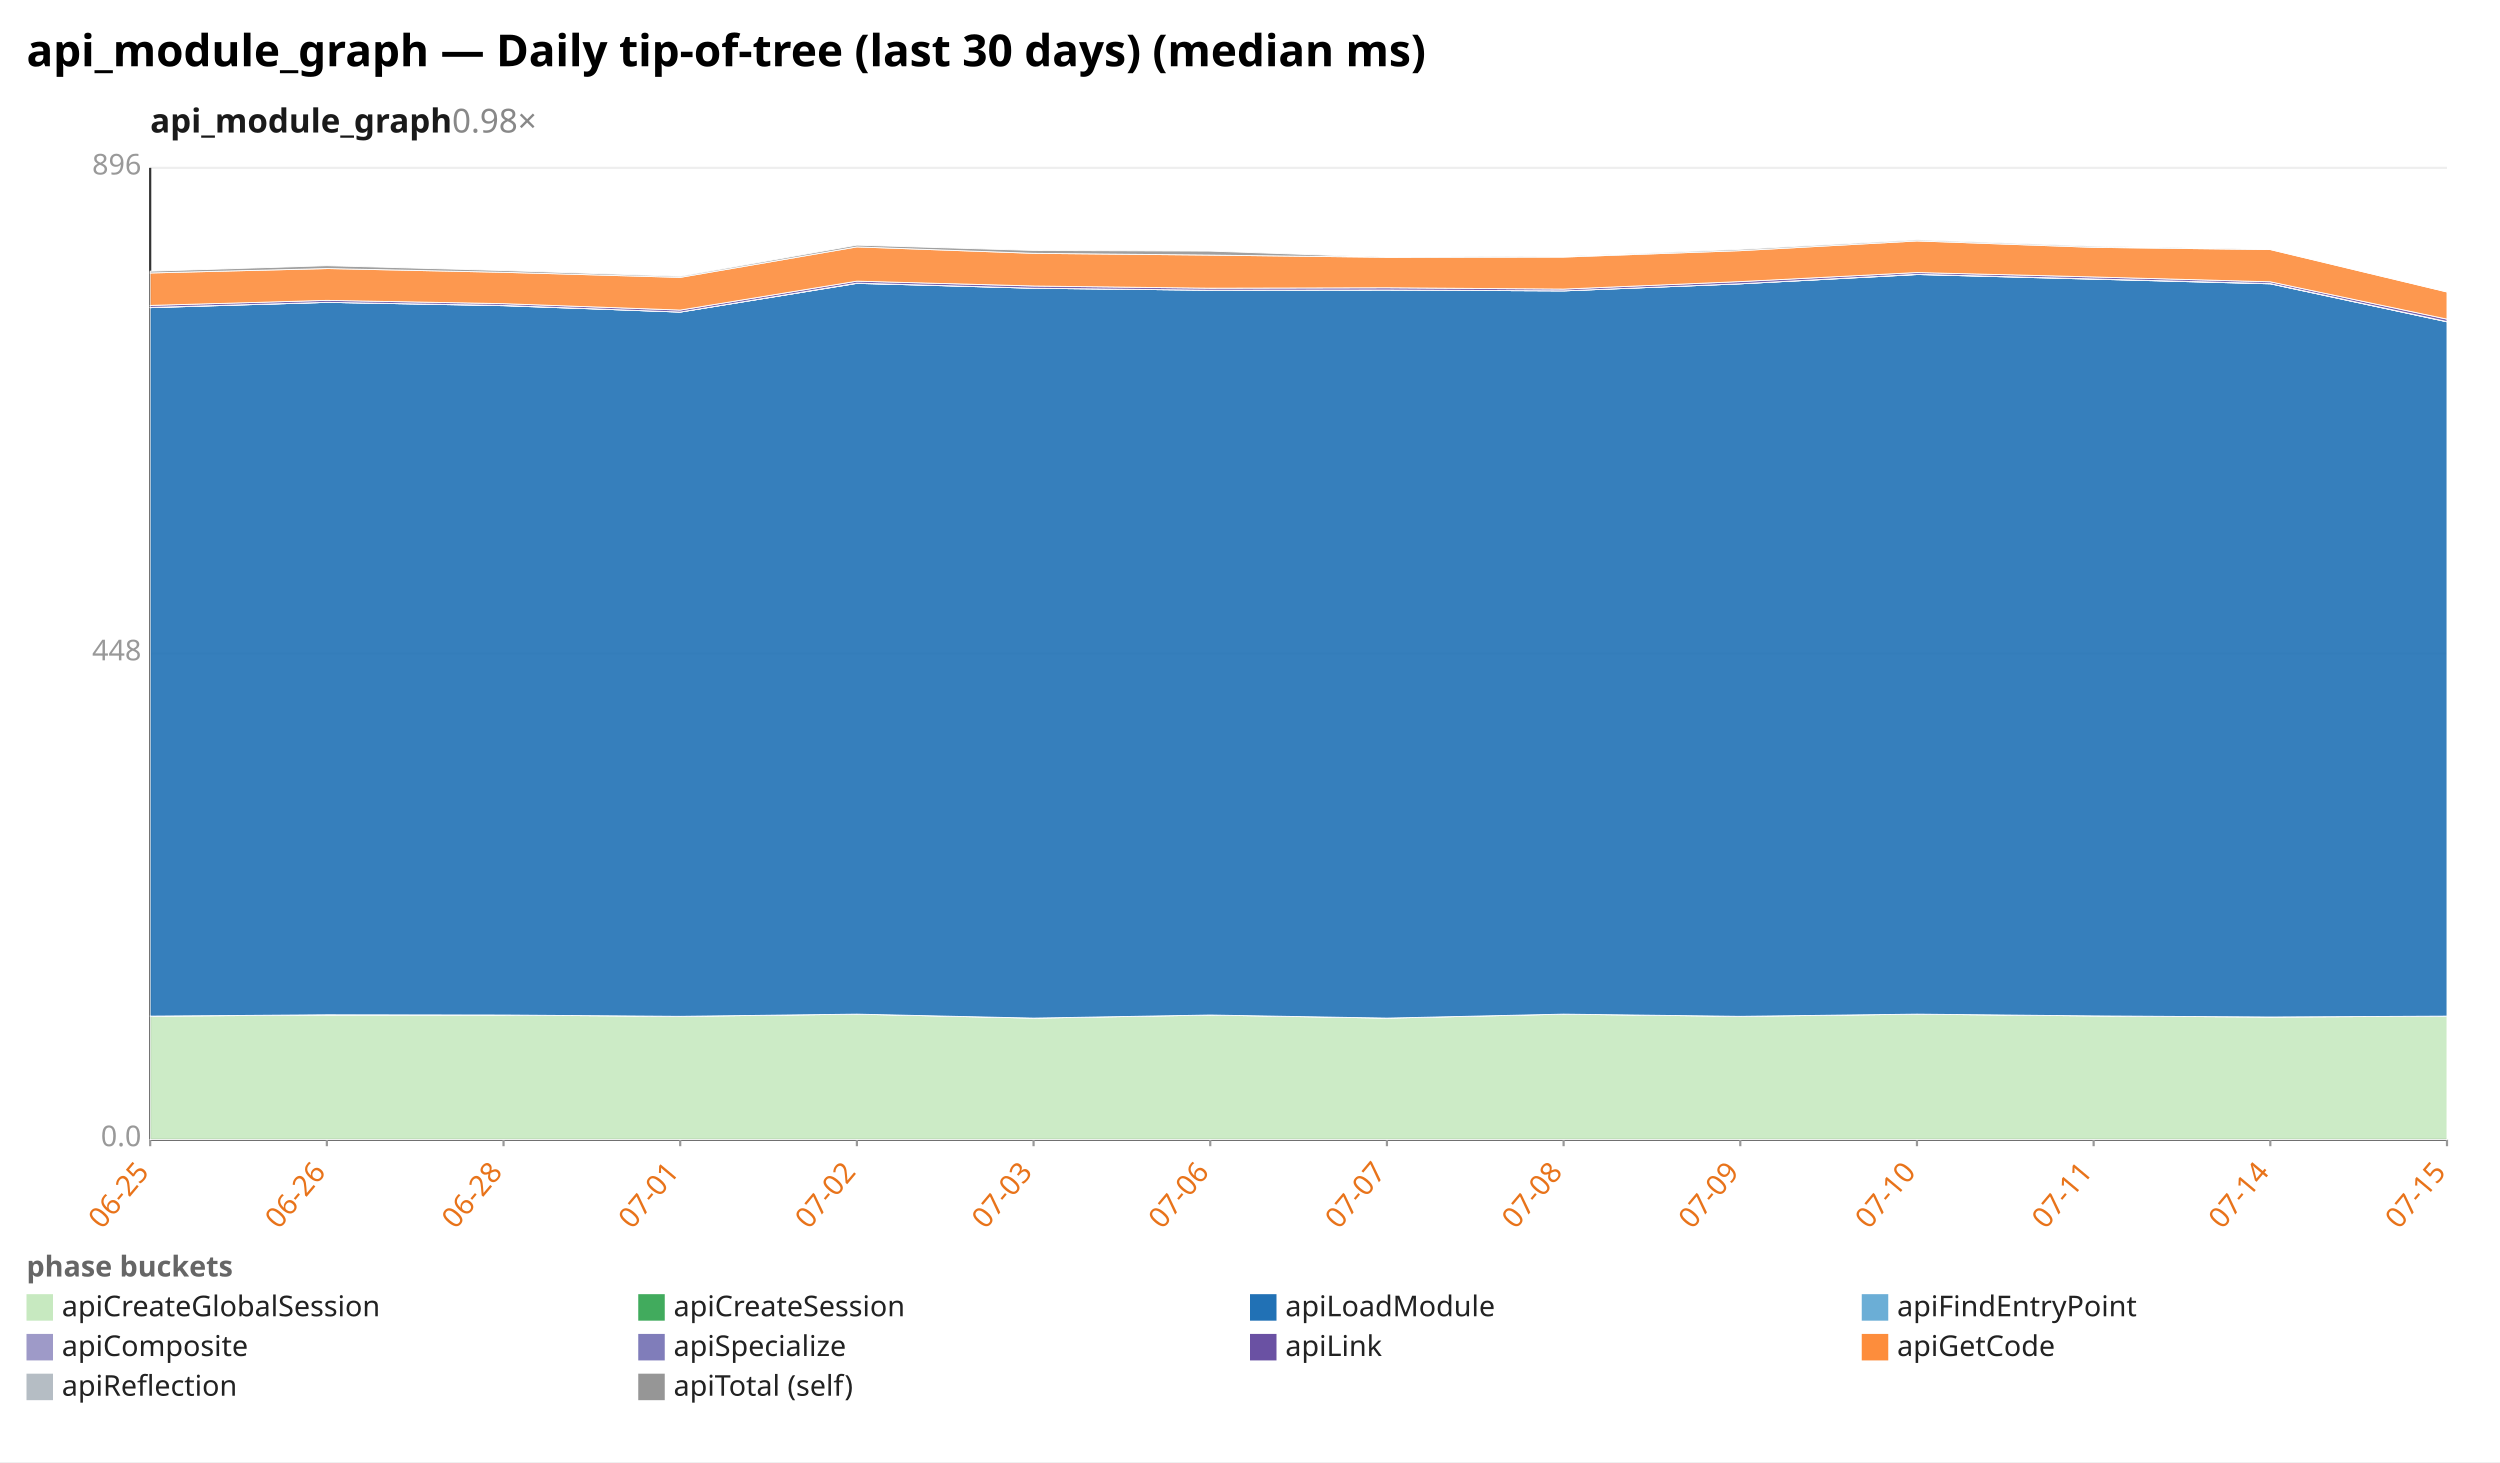
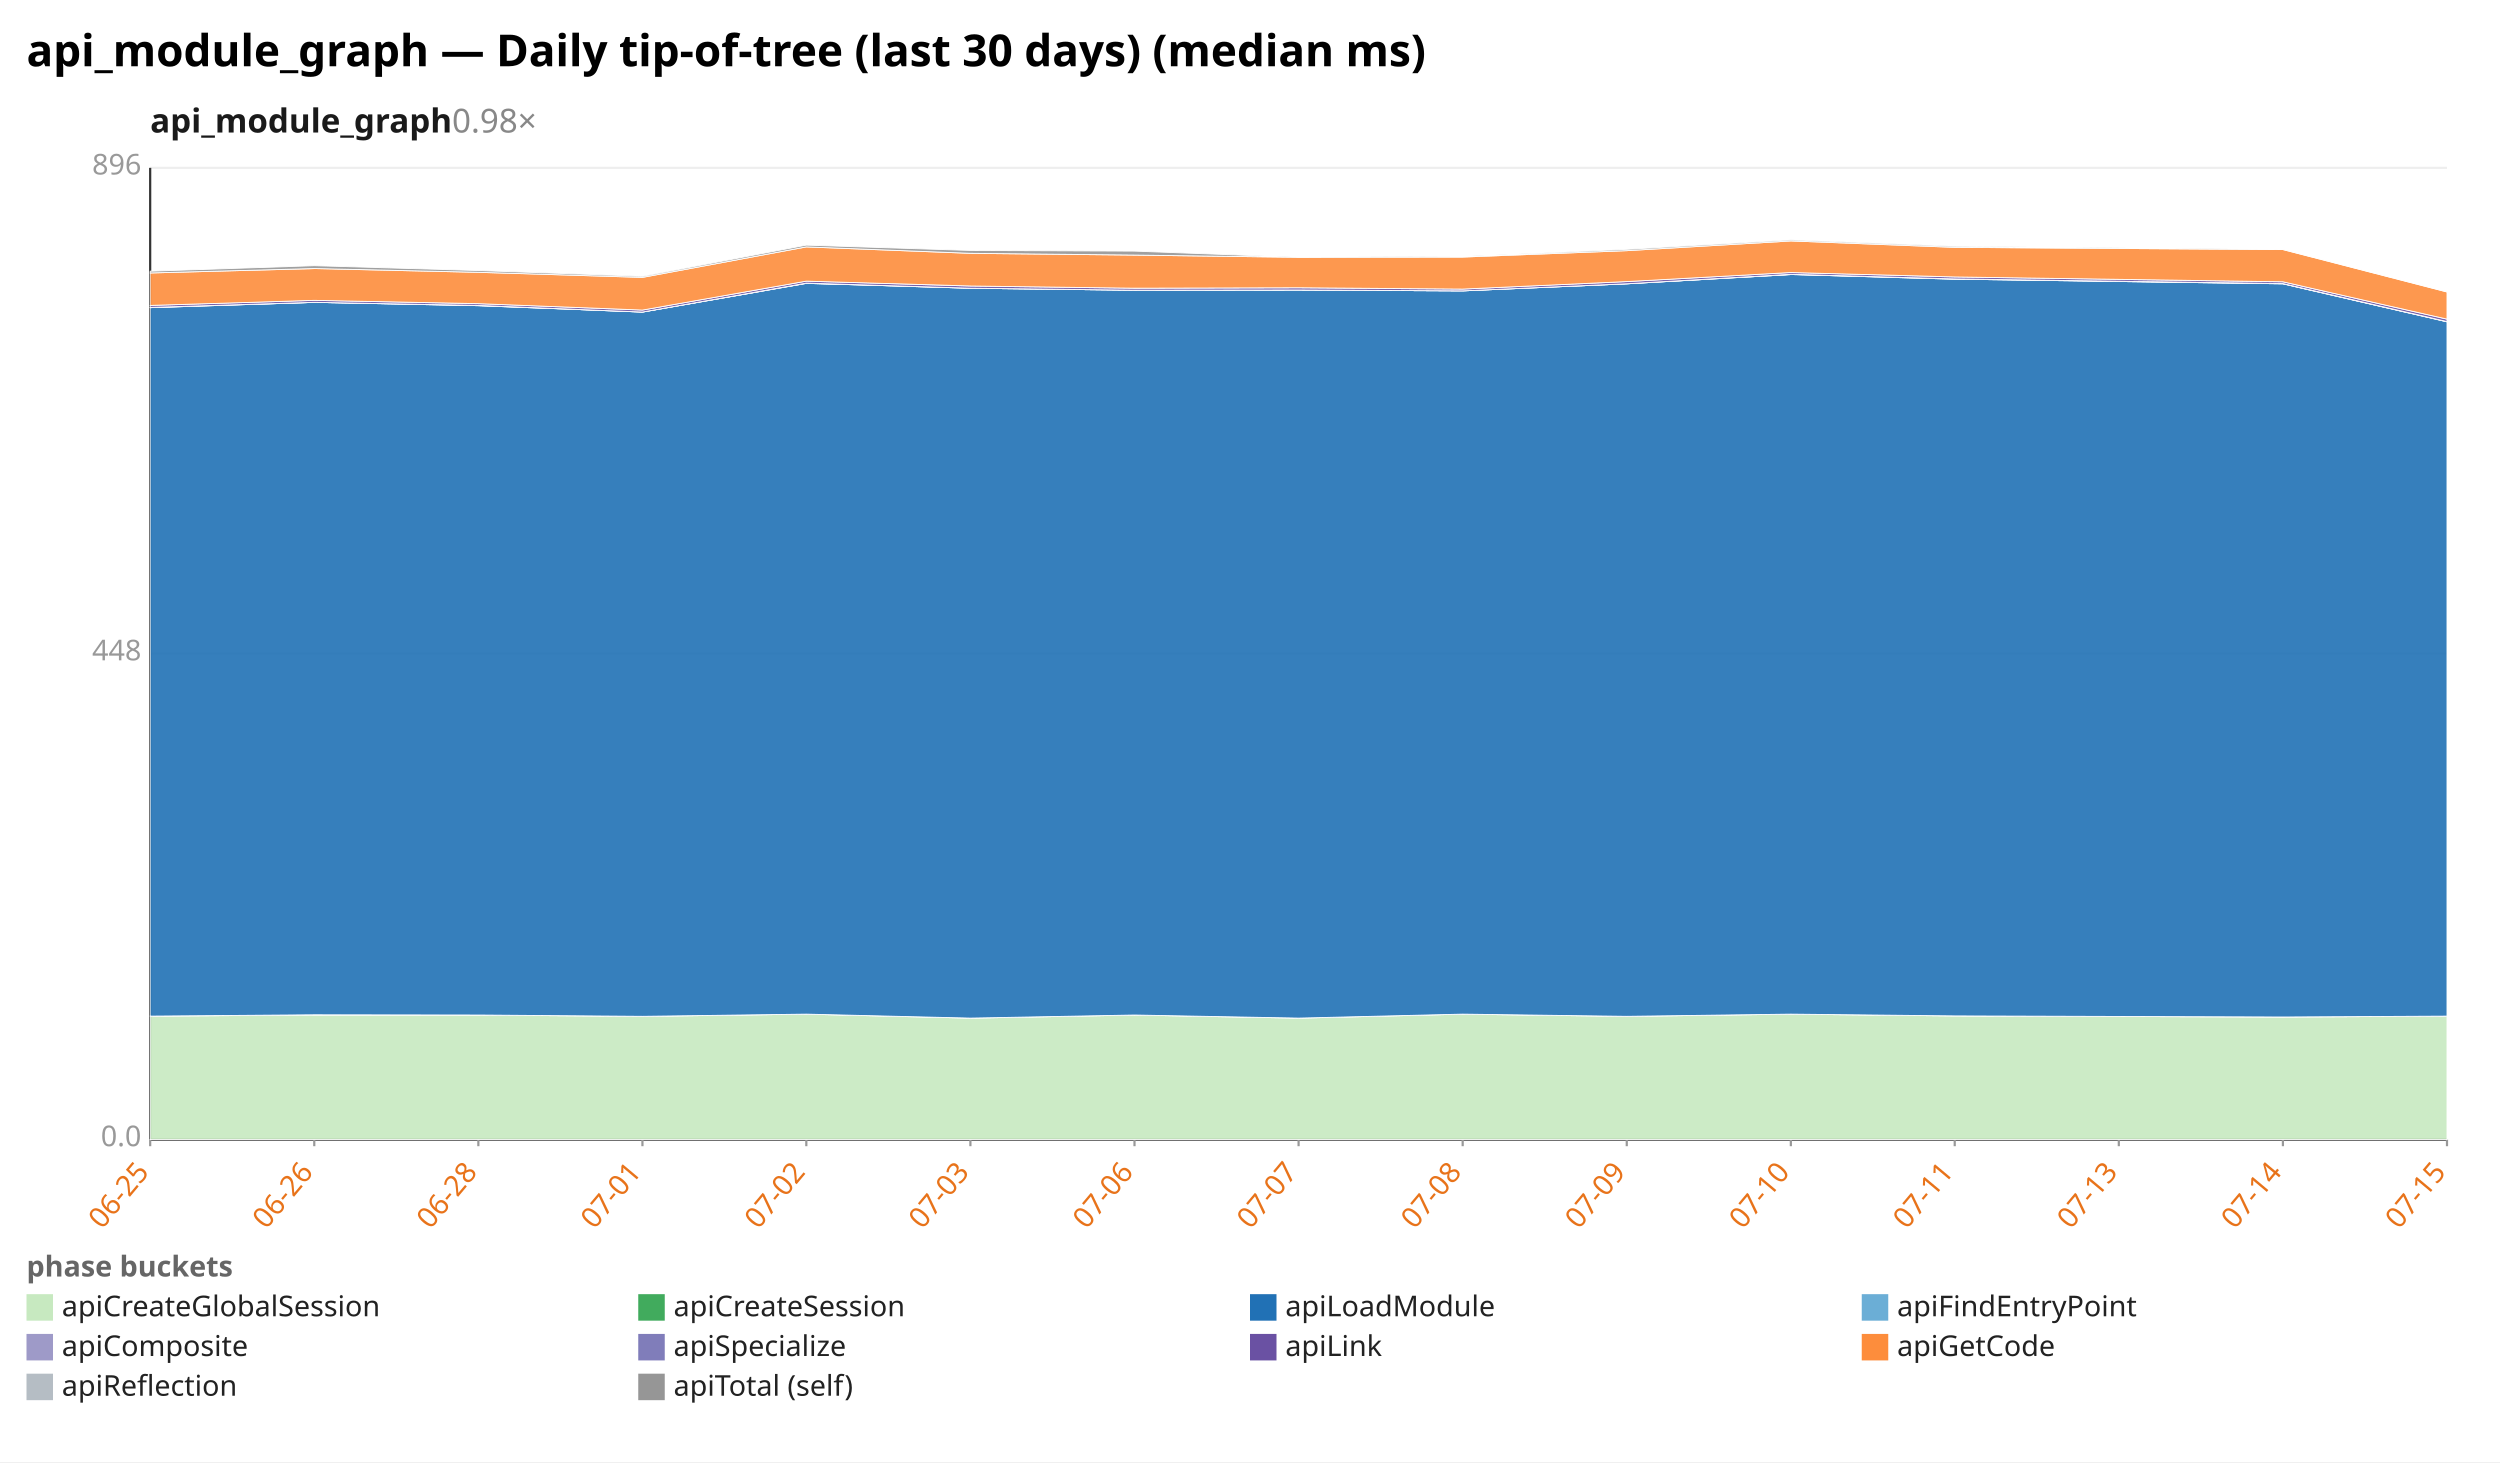
<svg xmlns="http://www.w3.org/2000/svg" width="1132" height="662" viewBox="0 0 1132 662" preserveAspectRatio="xMidYMid meet" font-family="sans-serif" font-size="13">
  <rect width="1132" height="662" fill="white" />
  <text x="12" y="30" font-size="20" font-weight="bold">api_module_graph — Daily tip-of-tree (last 30 days) (median ms)</text>
  <text x="68" y="60" font-size="15" font-weight="600" fill="#1a1a1a">api_module_graph<tspan fill="#888" font-weight="400" text-decoration="none">  0.98×</tspan>
  </text>
  <line x1="68.0" y1="516.0" x2="1108.0" y2="516.0" stroke="#eee" />
  <text x="64.0" y="519.0" text-anchor="end" fill="#999">0.0</text>
  <line x1="68.0" y1="296.0" x2="1108.0" y2="296.0" stroke="#eee" />
  <text x="64.0" y="299.0" text-anchor="end" fill="#999">448</text>
  <line x1="68.0" y1="76.0" x2="1108.0" y2="76.0" stroke="#eee" />
  <text x="64.0" y="79.0" text-anchor="end" fill="#999">896</text>
  <line x1="68.0" y1="76.0" x2="68.0" y2="516.0" stroke="#333" />
  <line x1="68.0" y1="516.0" x2="1108.0" y2="516.0" stroke="#333" />
  <line x1="68.0" y1="516.0" x2="68.0" y2="519.0" stroke="#999" />
  <text x="68.0" y="531.0" text-anchor="end" fill="#e8731a" transform="rotate(-50 68.0 531.0)">06-25</text>
-   <line x1="148.0" y1="516.0" x2="148.0" y2="519.0" stroke="#999" />
-   <text x="148.0" y="531.0" text-anchor="end" fill="#e8731a" transform="rotate(-50 148.0 531.0)">06-26</text>
-   <line x1="228.0" y1="516.0" x2="228.0" y2="519.0" stroke="#999" />
-   <text x="228.0" y="531.0" text-anchor="end" fill="#e8731a" transform="rotate(-50 228.0 531.0)">06-28</text>
-   <line x1="308.0" y1="516.0" x2="308.0" y2="519.0" stroke="#999" />
-   <text x="308.0" y="531.0" text-anchor="end" fill="#e8731a" transform="rotate(-50 308.0 531.0)">07-01</text>
-   <line x1="388.0" y1="516.0" x2="388.0" y2="519.0" stroke="#999" />
-   <text x="388.0" y="531.0" text-anchor="end" fill="#e8731a" transform="rotate(-50 388.0 531.0)">07-02</text>
-   <line x1="468.0" y1="516.0" x2="468.0" y2="519.0" stroke="#999" />
-   <text x="468.0" y="531.0" text-anchor="end" fill="#e8731a" transform="rotate(-50 468.0 531.0)">07-03</text>
-   <line x1="548.0" y1="516.0" x2="548.0" y2="519.0" stroke="#999" />
-   <text x="548.0" y="531.0" text-anchor="end" fill="#e8731a" transform="rotate(-50 548.0 531.0)">07-06</text>
-   <line x1="628.0" y1="516.0" x2="628.0" y2="519.0" stroke="#999" />
-   <text x="628.0" y="531.0" text-anchor="end" fill="#e8731a" transform="rotate(-50 628.0 531.0)">07-07</text>
-   <line x1="708.0" y1="516.0" x2="708.0" y2="519.0" stroke="#999" />
-   <text x="708.0" y="531.0" text-anchor="end" fill="#e8731a" transform="rotate(-50 708.0 531.0)">07-08</text>
-   <line x1="788.0" y1="516.0" x2="788.0" y2="519.0" stroke="#999" />
-   <text x="788.0" y="531.0" text-anchor="end" fill="#e8731a" transform="rotate(-50 788.0 531.0)">07-09</text>
-   <line x1="868.0" y1="516.0" x2="868.0" y2="519.0" stroke="#999" />
-   <text x="868.0" y="531.0" text-anchor="end" fill="#e8731a" transform="rotate(-50 868.0 531.0)">07-10</text>
-   <line x1="948.0" y1="516.0" x2="948.0" y2="519.0" stroke="#999" />
-   <text x="948.0" y="531.0" text-anchor="end" fill="#e8731a" transform="rotate(-50 948.0 531.0)">07-11</text>
-   <line x1="1028.0" y1="516.0" x2="1028.0" y2="519.0" stroke="#999" />
-   <text x="1028.0" y="531.0" text-anchor="end" fill="#e8731a" transform="rotate(-50 1028.0 531.0)">07-14</text>
+   <line x1="142.3" y1="516.0" x2="142.3" y2="519.0" stroke="#999" />
+   <text x="142.3" y="531.0" text-anchor="end" fill="#e8731a" transform="rotate(-50 142.3 531.0)">06-26</text>
+   <line x1="216.6" y1="516.0" x2="216.6" y2="519.0" stroke="#999" />
+   <text x="216.6" y="531.0" text-anchor="end" fill="#e8731a" transform="rotate(-50 216.6 531.0)">06-28</text>
+   <line x1="290.9" y1="516.0" x2="290.9" y2="519.0" stroke="#999" />
+   <text x="290.9" y="531.0" text-anchor="end" fill="#e8731a" transform="rotate(-50 290.9 531.0)">07-01</text>
+   <line x1="365.1" y1="516.0" x2="365.1" y2="519.0" stroke="#999" />
+   <text x="365.1" y="531.0" text-anchor="end" fill="#e8731a" transform="rotate(-50 365.1 531.0)">07-02</text>
+   <line x1="439.4" y1="516.0" x2="439.4" y2="519.0" stroke="#999" />
+   <text x="439.4" y="531.0" text-anchor="end" fill="#e8731a" transform="rotate(-50 439.4 531.0)">07-03</text>
+   <line x1="513.7" y1="516.0" x2="513.7" y2="519.0" stroke="#999" />
+   <text x="513.7" y="531.0" text-anchor="end" fill="#e8731a" transform="rotate(-50 513.7 531.0)">07-06</text>
+   <line x1="588.0" y1="516.0" x2="588.0" y2="519.0" stroke="#999" />
+   <text x="588.0" y="531.0" text-anchor="end" fill="#e8731a" transform="rotate(-50 588.0 531.0)">07-07</text>
+   <line x1="662.3" y1="516.0" x2="662.3" y2="519.0" stroke="#999" />
+   <text x="662.3" y="531.0" text-anchor="end" fill="#e8731a" transform="rotate(-50 662.3 531.0)">07-08</text>
+   <line x1="736.6" y1="516.0" x2="736.6" y2="519.0" stroke="#999" />
+   <text x="736.6" y="531.0" text-anchor="end" fill="#e8731a" transform="rotate(-50 736.6 531.0)">07-09</text>
+   <line x1="810.9" y1="516.0" x2="810.9" y2="519.0" stroke="#999" />
+   <text x="810.9" y="531.0" text-anchor="end" fill="#e8731a" transform="rotate(-50 810.9 531.0)">07-10</text>
+   <line x1="885.1" y1="516.0" x2="885.1" y2="519.0" stroke="#999" />
+   <text x="885.1" y="531.0" text-anchor="end" fill="#e8731a" transform="rotate(-50 885.1 531.0)">07-11</text>
+   <line x1="959.4" y1="516.0" x2="959.4" y2="519.0" stroke="#999" />
+   <text x="959.4" y="531.0" text-anchor="end" fill="#e8731a" transform="rotate(-50 959.4 531.0)">07-13</text>
+   <line x1="1033.7" y1="516.0" x2="1033.7" y2="519.0" stroke="#999" />
+   <text x="1033.7" y="531.0" text-anchor="end" fill="#e8731a" transform="rotate(-50 1033.7 531.0)">07-14</text>
  <line x1="1108.0" y1="516.0" x2="1108.0" y2="519.0" stroke="#999" />
  <text x="1108.0" y="531.0" text-anchor="end" fill="#e8731a" transform="rotate(-50 1108.0 531.0)">07-15</text>
-   <polygon points="68.0,460.1 148.0,459.6 228.0,459.6 308.0,460.2 388.0,459.2 468.0,461.0 548.0,459.6 628.0,461.0 708.0,459.2 788.0,460.2 868.0,459.2 948.0,460.0 1028.0,460.5 1108.0,460.1 1108.0,516.0 1028.0,516.0 948.0,516.0 868.0,516.0 788.0,516.0 708.0,516.0 628.0,516.0 548.0,516.0 468.0,516.0 388.0,516.0 308.0,516.0 228.0,516.0 148.0,516.0 68.0,516.0" fill="#c7e9c0" fill-opacity="0.9" stroke="#fff" stroke-width="0.4" />
-   <polygon points="68.0,460.1 148.0,459.5 228.0,459.6 308.0,460.2 388.0,459.2 468.0,461.0 548.0,459.6 628.0,461.0 708.0,459.2 788.0,460.2 868.0,459.2 948.0,460.0 1028.0,460.5 1108.0,460.1 1108.0,460.1 1028.0,460.5 948.0,460.0 868.0,459.2 788.0,460.2 708.0,459.2 628.0,461.0 548.0,459.6 468.0,461.0 388.0,459.2 308.0,460.2 228.0,459.6 148.0,459.6 68.0,460.1" fill="#41ab5d" fill-opacity="0.9" stroke="#fff" stroke-width="0.4" />
-   <polygon points="68.0,139.3 148.0,136.9 228.0,138.4 308.0,141.3 388.0,128.3 468.0,130.5 548.0,131.4 628.0,131.3 708.0,131.7 788.0,128.5 868.0,124.3 948.0,126.4 1028.0,128.5 1108.0,145.7 1108.0,460.1 1028.0,460.5 948.0,460.0 868.0,459.2 788.0,460.2 708.0,459.2 628.0,461.0 548.0,459.6 468.0,461.0 388.0,459.2 308.0,460.2 228.0,459.6 148.0,459.5 68.0,460.1" fill="#2171b5" fill-opacity="0.9" stroke="#fff" stroke-width="0.4" />
-   <polygon points="68.0,139.3 148.0,136.9 228.0,138.4 308.0,141.3 388.0,128.3 468.0,130.5 548.0,131.4 628.0,131.3 708.0,131.7 788.0,128.5 868.0,124.3 948.0,126.4 1028.0,128.5 1108.0,145.7 1108.0,145.7 1028.0,128.5 948.0,126.4 868.0,124.3 788.0,128.5 708.0,131.7 628.0,131.3 548.0,131.4 468.0,130.5 388.0,128.3 308.0,141.3 228.0,138.4 148.0,136.9 68.0,139.3" fill="#6baed6" fill-opacity="0.9" stroke="#fff" stroke-width="0.4" />
-   <polygon points="68.0,139.2 148.0,136.9 228.0,138.3 308.0,141.3 388.0,128.2 468.0,130.5 548.0,131.4 628.0,131.3 708.0,131.7 788.0,128.5 868.0,124.2 948.0,126.3 1028.0,128.4 1108.0,145.6 1108.0,145.7 1028.0,128.5 948.0,126.4 868.0,124.3 788.0,128.5 708.0,131.7 628.0,131.3 548.0,131.4 468.0,130.5 388.0,128.3 308.0,141.3 228.0,138.4 148.0,136.9 68.0,139.3" fill="#9e9ac8" fill-opacity="0.9" stroke="#fff" stroke-width="0.4" />
-   <polygon points="68.0,138.3 148.0,136.0 228.0,137.5 308.0,140.4 388.0,127.3 468.0,129.5 548.0,130.5 628.0,130.3 708.0,130.9 788.0,127.5 868.0,123.4 948.0,125.4 1028.0,127.6 1108.0,144.5 1108.0,145.6 1028.0,128.4 948.0,126.3 868.0,124.2 788.0,128.5 708.0,131.7 628.0,131.3 548.0,131.4 468.0,130.5 388.0,128.2 308.0,141.3 228.0,138.3 148.0,136.9 68.0,139.2" fill="#6a51a3" fill-opacity="0.9" stroke="#fff" stroke-width="0.4" />
-   <polygon points="68.0,123.6 148.0,121.6 228.0,123.3 308.0,125.6 388.0,111.8 468.0,114.7 548.0,115.5 628.0,116.5 708.0,116.4 788.0,113.5 868.0,109.1 948.0,112.0 1028.0,113.0 1108.0,132.2 1108.0,144.5 1028.0,127.6 948.0,125.4 868.0,123.4 788.0,127.5 708.0,130.9 628.0,130.3 548.0,130.5 468.0,129.5 388.0,127.3 308.0,140.4 228.0,137.5 148.0,136.0 68.0,138.3" fill="#fd8d3c" fill-opacity="0.9" stroke="#fff" stroke-width="0.4" />
-   <polygon points="68.0,122.8 148.0,120.3 228.0,122.5 308.0,125.1 388.0,111.0 468.0,113.4 548.0,113.7 628.0,116.5 708.0,116.1 788.0,112.9 868.0,108.6 948.0,111.5 1028.0,113.0 1108.0,132.2 1108.0,132.2 1028.0,113.0 948.0,112.0 868.0,109.1 788.0,113.5 708.0,116.4 628.0,116.5 548.0,115.5 468.0,114.7 388.0,111.8 308.0,125.6 228.0,123.3 148.0,121.6 68.0,123.6" fill="#969696" fill-opacity="0.9" stroke="#fff" stroke-width="0.4" />
+   <polygon points="68.0,460.1 142.3,459.6 216.6,459.6 290.9,460.2 365.1,459.2 439.4,461.0 513.7,459.6 588.0,461.0 662.3,459.2 736.6,460.2 810.9,459.2 885.1,460.0 1033.7,460.5 1108.0,460.1 1108.0,516.0 1033.7,516.0 885.1,516.0 810.9,516.0 736.6,516.0 662.3,516.0 588.0,516.0 513.7,516.0 439.4,516.0 365.1,516.0 290.9,516.0 216.6,516.0 142.3,516.0 68.0,516.0" fill="#c7e9c0" fill-opacity="0.9" stroke="#fff" stroke-width="0.4" />
+   <polygon points="68.0,460.1 142.3,459.5 216.6,459.6 290.9,460.2 365.1,459.2 439.4,461.0 513.7,459.6 588.0,461.0 662.3,459.2 736.6,460.2 810.9,459.2 885.1,460.0 1033.7,460.5 1108.0,460.1 1108.0,460.1 1033.7,460.5 885.1,460.0 810.9,459.2 736.6,460.2 662.3,459.2 588.0,461.0 513.7,459.6 439.4,461.0 365.1,459.2 290.9,460.2 216.6,459.6 142.3,459.6 68.0,460.1" fill="#41ab5d" fill-opacity="0.9" stroke="#fff" stroke-width="0.4" />
+   <polygon points="68.0,139.3 142.3,136.9 216.6,138.4 290.9,141.3 365.1,128.3 439.4,130.5 513.7,131.4 588.0,131.3 662.3,131.7 736.6,128.5 810.9,124.3 885.1,126.4 1033.7,128.5 1108.0,145.7 1108.0,460.1 1033.7,460.5 885.1,460.0 810.9,459.2 736.6,460.2 662.3,459.2 588.0,461.0 513.7,459.6 439.4,461.0 365.1,459.2 290.9,460.2 216.6,459.6 142.3,459.5 68.0,460.1" fill="#2171b5" fill-opacity="0.9" stroke="#fff" stroke-width="0.4" />
+   <polygon points="68.0,139.3 142.3,136.9 216.6,138.4 290.9,141.3 365.1,128.3 439.4,130.5 513.7,131.4 588.0,131.3 662.3,131.7 736.6,128.5 810.9,124.3 885.1,126.4 1033.7,128.5 1108.0,145.7 1108.0,145.7 1033.7,128.5 885.1,126.4 810.9,124.3 736.6,128.5 662.3,131.7 588.0,131.3 513.7,131.4 439.4,130.5 365.1,128.3 290.9,141.3 216.6,138.4 142.3,136.9 68.0,139.3" fill="#6baed6" fill-opacity="0.9" stroke="#fff" stroke-width="0.4" />
+   <polygon points="68.0,139.2 142.3,136.9 216.6,138.3 290.9,141.3 365.1,128.2 439.4,130.5 513.7,131.4 588.0,131.3 662.3,131.7 736.6,128.5 810.9,124.2 885.1,126.3 1033.7,128.4 1108.0,145.6 1108.0,145.7 1033.7,128.5 885.1,126.4 810.9,124.3 736.6,128.5 662.3,131.7 588.0,131.3 513.7,131.4 439.4,130.5 365.1,128.3 290.9,141.3 216.6,138.4 142.3,136.9 68.0,139.3" fill="#9e9ac8" fill-opacity="0.9" stroke="#fff" stroke-width="0.4" />
+   <polygon points="68.0,138.3 142.3,136.0 216.6,137.5 290.9,140.4 365.1,127.3 439.4,129.5 513.7,130.5 588.0,130.3 662.3,130.9 736.6,127.5 810.9,123.4 885.1,125.4 1033.7,127.6 1108.0,144.5 1108.0,145.6 1033.7,128.4 885.1,126.3 810.9,124.2 736.6,128.5 662.3,131.7 588.0,131.3 513.7,131.4 439.4,130.5 365.1,128.2 290.9,141.3 216.6,138.3 142.3,136.9 68.0,139.2" fill="#6a51a3" fill-opacity="0.9" stroke="#fff" stroke-width="0.4" />
+   <polygon points="68.0,123.6 142.3,121.6 216.6,123.3 290.9,125.6 365.1,111.8 439.4,114.7 513.7,115.5 588.0,116.5 662.3,116.4 736.6,113.5 810.9,109.1 885.1,112.0 1033.7,113.0 1108.0,132.2 1108.0,144.5 1033.7,127.6 885.1,125.4 810.9,123.4 736.6,127.5 662.3,130.9 588.0,130.3 513.7,130.5 439.4,129.5 365.1,127.3 290.9,140.4 216.6,137.5 142.3,136.0 68.0,138.3" fill="#fd8d3c" fill-opacity="0.9" stroke="#fff" stroke-width="0.4" />
+   <polygon points="68.0,122.8 142.3,120.3 216.6,122.5 290.9,125.1 365.1,111.0 439.4,113.4 513.7,113.7 588.0,116.5 662.3,116.1 736.6,112.9 810.9,108.6 885.1,111.5 1033.7,113.0 1108.0,132.2 1108.0,132.2 1033.7,113.0 885.1,112.0 810.9,109.1 736.6,113.5 662.3,116.4 588.0,116.5 513.7,115.5 439.4,114.7 365.1,111.8 290.9,125.6 216.6,123.3 142.3,121.6 68.0,123.6" fill="#969696" fill-opacity="0.9" stroke="#fff" stroke-width="0.4" />
  <text x="12" y="578" fill="#666" font-weight="600">phase buckets</text>
  <rect x="12" y="586" width="12" height="12" fill="#c7e9c0" />
  <text x="28" y="596" fill="#222">apiCreateGlobalSession</text>
  <rect x="289" y="586" width="12" height="12" fill="#41ab5d" />
  <text x="305" y="596" fill="#222">apiCreateSession</text>
  <rect x="566" y="586" width="12" height="12" fill="#2171b5" />
  <text x="582" y="596" fill="#222">apiLoadModule</text>
  <rect x="843" y="586" width="12" height="12" fill="#6baed6" />
  <text x="859" y="596" fill="#222">apiFindEntryPoint</text>
  <rect x="12" y="604" width="12" height="12" fill="#9e9ac8" />
  <text x="28" y="614" fill="#222">apiComposite</text>
  <rect x="289" y="604" width="12" height="12" fill="#807dba" />
  <text x="305" y="614" fill="#222">apiSpecialize</text>
  <rect x="566" y="604" width="12" height="12" fill="#6a51a3" />
  <text x="582" y="614" fill="#222">apiLink</text>
  <rect x="843" y="604" width="12" height="12" fill="#fd8d3c" />
  <text x="859" y="614" fill="#222">apiGetCode</text>
  <rect x="12" y="622" width="12" height="12" fill="#b5bdc4" />
  <text x="28" y="632" fill="#222">apiReflection</text>
  <rect x="289" y="622" width="12" height="12" fill="#969696" />
  <text x="305" y="632" fill="#222">apiTotal (self)</text>
</svg>
